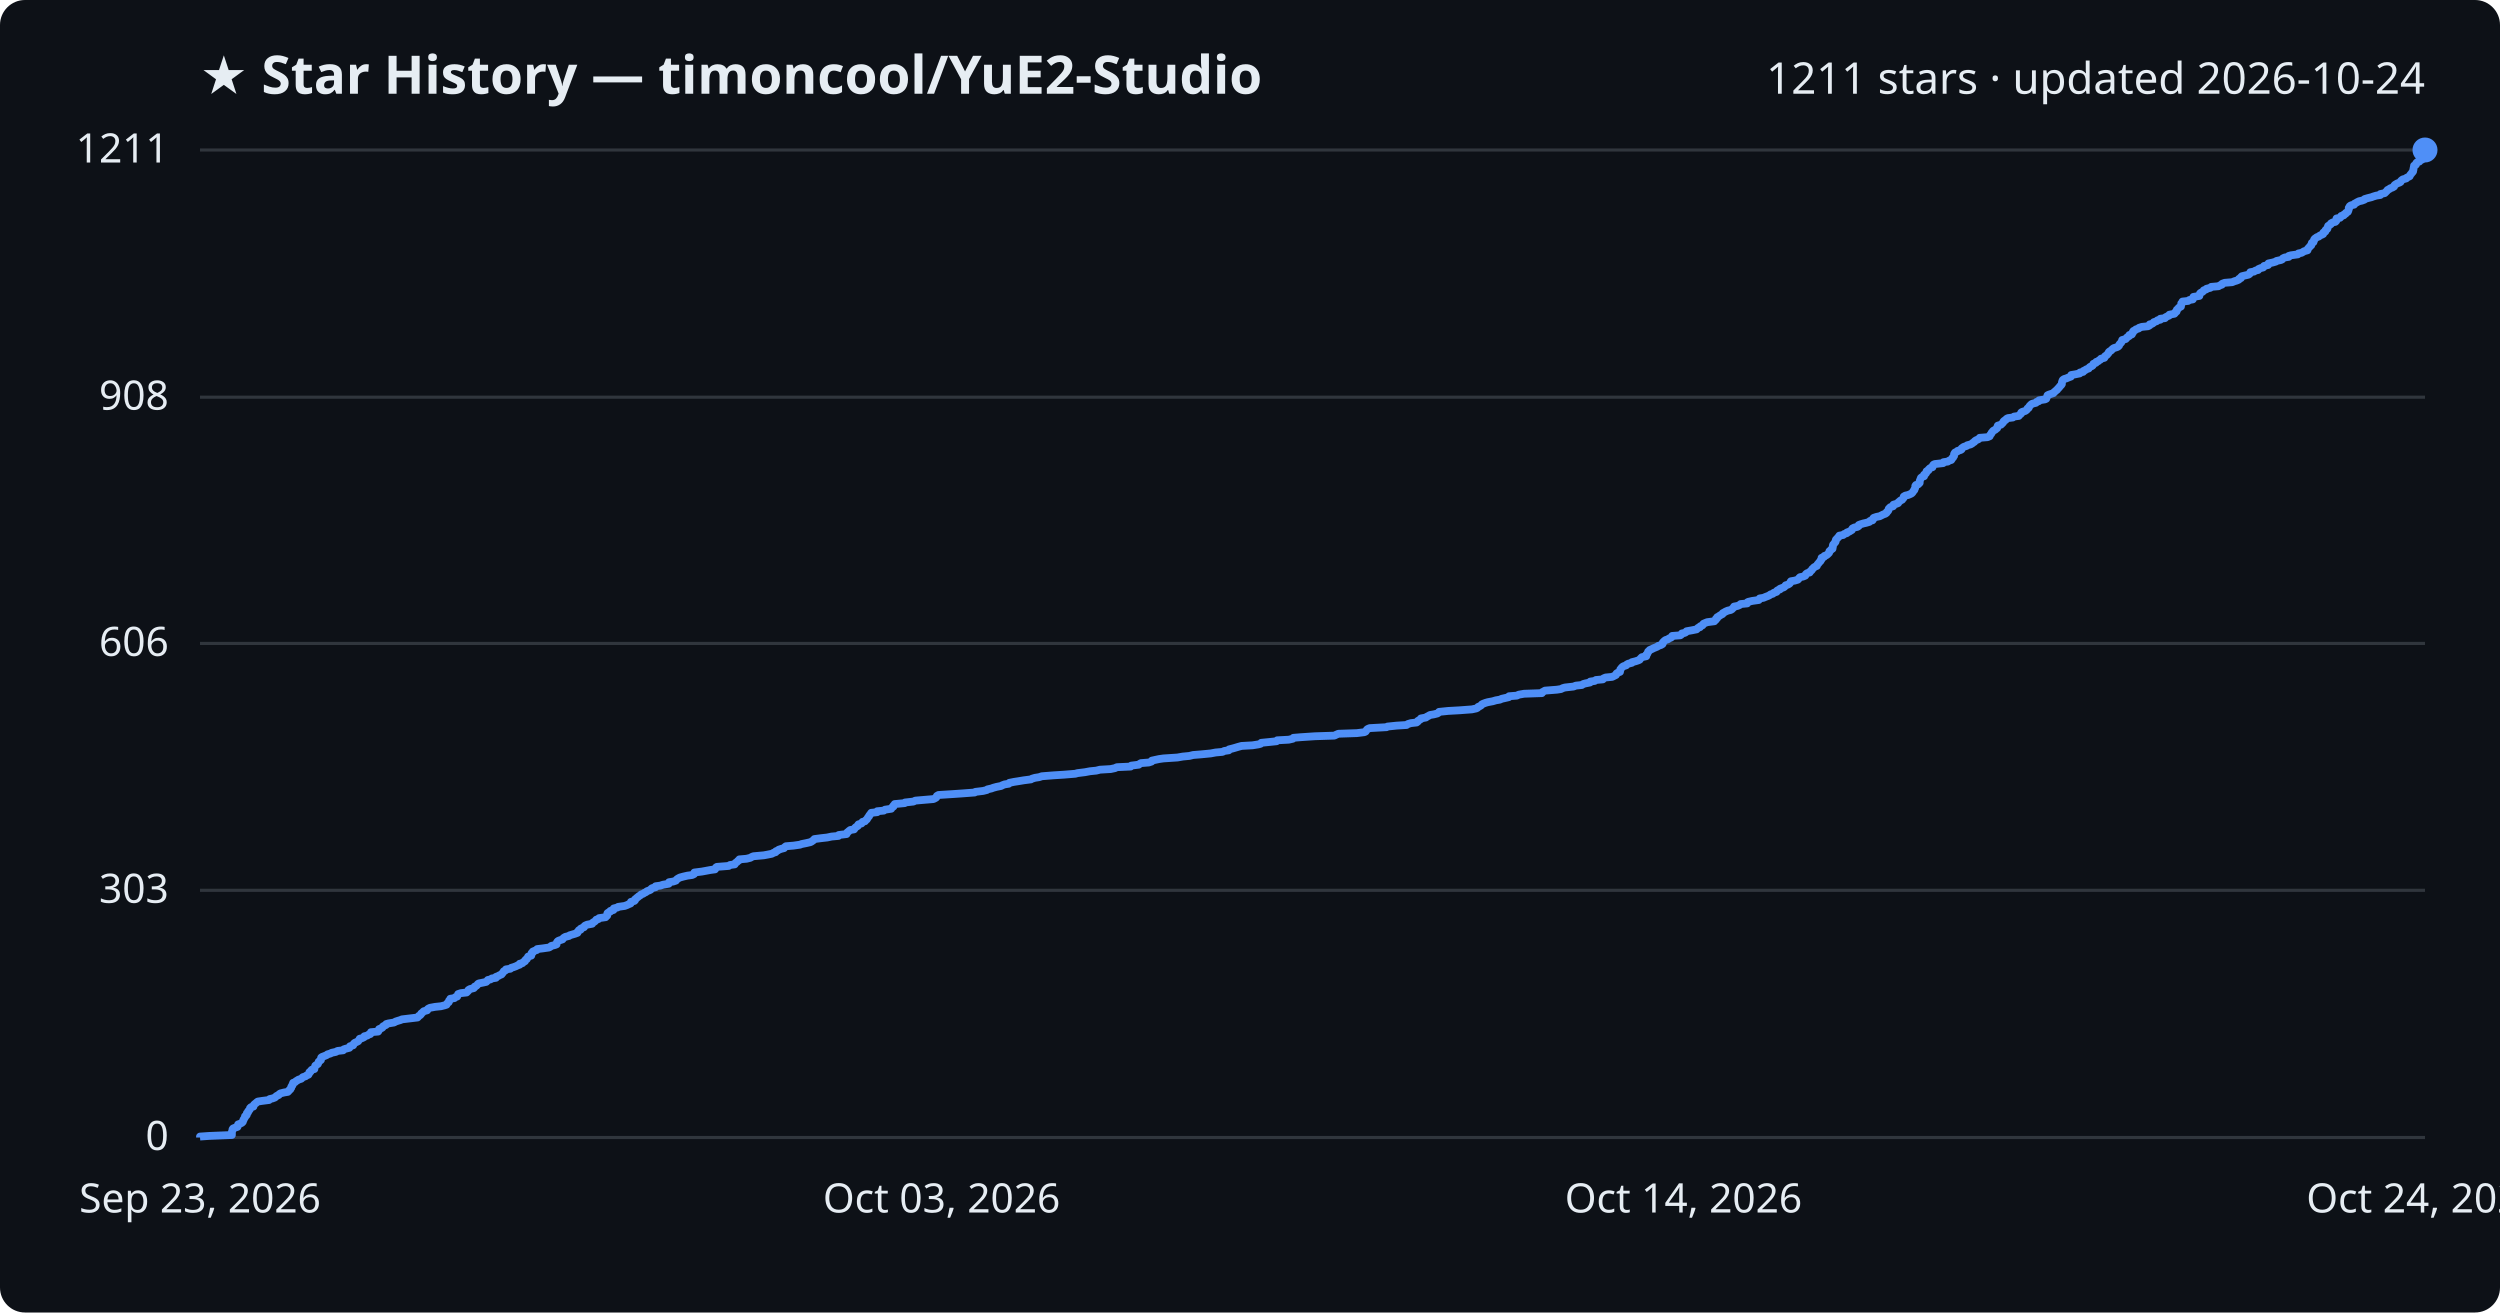
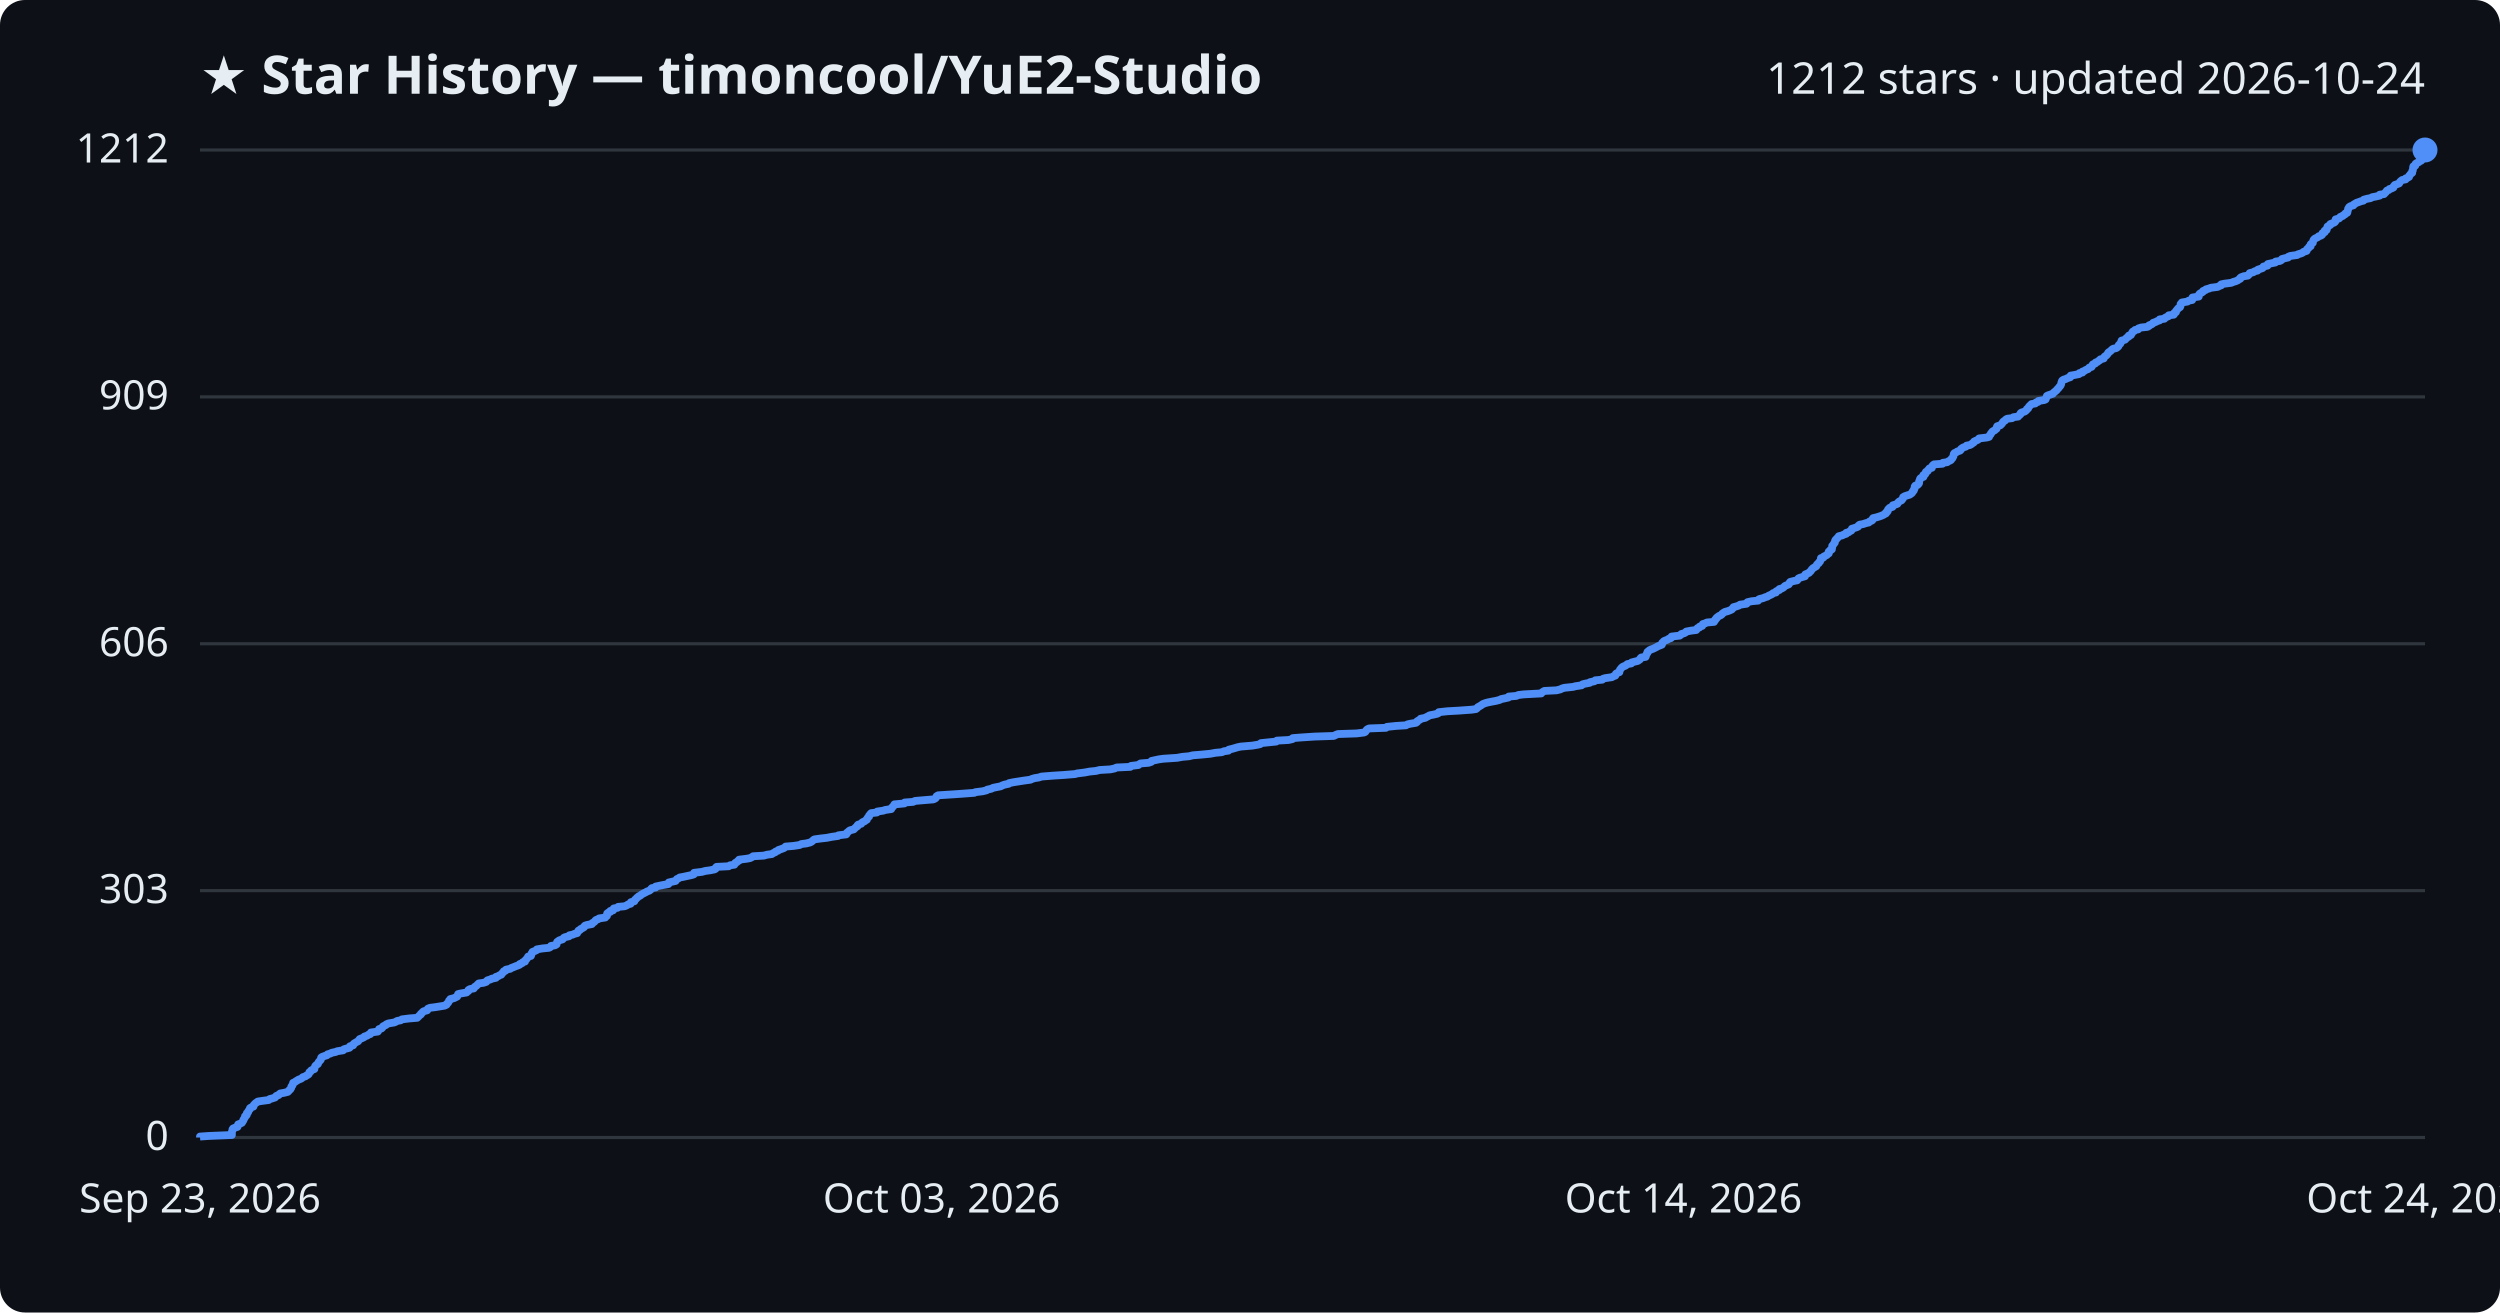
<svg xmlns="http://www.w3.org/2000/svg" viewBox="0 0 800 420" font-family="Segoe UI, sans-serif">
  <rect width="800" height="420" fill="#0d1117" rx="8" />
  <text x="64" y="30" fill="#e6edf3" font-size="17" font-weight="700">★ Star History — timoncool/YuE2-Studio</text>
-   <text x="776" y="30" fill="#e6edf3" font-size="14" text-anchor="end">1211 stars · updated 2026-10-24</text>
+   <text x="776" y="30" fill="#e6edf3" font-size="14" text-anchor="end">1212 stars · updated 2026-10-24</text>
  <line x1="64" y1="364.0" x2="776" y2="364.0" stroke="#30363d" stroke-width="1" />
  <text x="54" y="368.0" fill="#e6edf3" font-size="13" text-anchor="end">0</text>
-   <line x1="64" y1="284.9" x2="776" y2="284.9" stroke="#30363d" stroke-width="1" />
-   <text x="54" y="288.9" fill="#e6edf3" font-size="13" text-anchor="end">303</text>
-   <line x1="64" y1="205.9" x2="776" y2="205.9" stroke="#30363d" stroke-width="1" />
-   <text x="54" y="209.9" fill="#e6edf3" font-size="13" text-anchor="end">606</text>
-   <line x1="64" y1="127.1" x2="776" y2="127.1" stroke="#30363d" stroke-width="1" />
-   <text x="54" y="131.1" fill="#e6edf3" font-size="13" text-anchor="end">908</text>
+   <line x1="64" y1="285.0" x2="776" y2="285.0" stroke="#30363d" stroke-width="1" />
+   <text x="54" y="289.0" fill="#e6edf3" font-size="13" text-anchor="end">303</text>
+   <line x1="64" y1="206.0" x2="776" y2="206.0" stroke="#30363d" stroke-width="1" />
+   <text x="54" y="210.0" fill="#e6edf3" font-size="13" text-anchor="end">606</text>
+   <line x1="64" y1="127.0" x2="776" y2="127.0" stroke="#30363d" stroke-width="1" />
+   <text x="54" y="131.0" fill="#e6edf3" font-size="13" text-anchor="end">909</text>
  <line x1="64" y1="48.0" x2="776" y2="48.0" stroke="#30363d" stroke-width="1" />
-   <text x="54" y="52.0" fill="#e6edf3" font-size="13" text-anchor="end">1211</text>
-   <path d="M64.0,364.0 L64.0,363.7 L66.9,363.5 L74.2,363.2 L74.2,363.0 L74.2,362.7 L74.2,362.4 L74.2,362.2 L74.3,361.9 L74.4,361.7 L74.4,361.4 L74.6,361.1 L75.1,360.9 L76.0,360.6 L76.1,360.3 L76.1,360.1 L76.2,359.8 L76.8,359.6 L77.4,359.3 L77.7,359.0 L77.7,358.8 L77.9,358.5 L77.9,358.3 L78.1,358.0 L78.3,357.7 L78.4,357.5 L78.4,357.2 L78.8,357.0 L79.0,356.7 L79.0,356.4 L79.0,356.2 L79.4,355.9 L79.4,355.6 L79.6,355.4 L79.9,355.1 L80.0,354.9 L80.0,354.6 L80.3,354.3 L81.1,354.1 L81.1,353.8 L81.2,353.6 L81.5,353.3 L81.9,353.0 L82.1,352.8 L82.5,352.5 L83.8,352.3 L86.1,352.0 L86.3,351.7 L87.2,351.5 L88.0,351.2 L88.2,351.0 L88.5,350.7 L89.2,350.4 L89.3,350.2 L89.7,349.9 L90.9,349.6 L92.1,349.4 L92.4,349.1 L92.5,348.9 L92.9,348.6 L93.0,348.3 L93.2,348.1 L93.2,347.8 L93.3,347.6 L93.6,347.3 L93.6,347.0 L93.8,346.8 L93.8,346.5 L94.4,346.3 L94.7,346.0 L95.2,345.7 L95.5,345.5 L96.4,345.2 L96.6,345.0 L96.9,344.7 L97.8,344.4 L98.0,344.2 L98.7,343.9 L98.8,343.6 L99.0,343.4 L99.0,343.1 L99.4,342.9 L99.5,342.6 L99.8,342.3 L100.6,342.1 L100.6,341.8 L100.7,341.6 L100.8,341.3 L100.9,341.0 L101.2,340.8 L101.7,340.5 L101.8,340.3 L101.9,340.0 L102.0,339.7 L102.3,339.5 L102.7,339.2 L102.7,338.9 L102.7,338.7 L102.8,338.4 L103.1,338.2 L103.9,337.9 L104.6,337.6 L104.8,337.4 L105.8,337.1 L106.1,336.9 L107.5,336.6 L108.0,336.3 L109.8,336.1 L110.0,335.8 L110.6,335.6 L111.8,335.3 L112.0,335.0 L112.0,334.8 L113.0,334.5 L113.1,334.3 L113.2,334.0 L113.5,333.7 L114.0,333.5 L114.6,333.2 L114.8,332.9 L115.0,332.7 L115.1,332.4 L115.9,332.2 L116.5,331.9 L116.6,331.6 L117.5,331.4 L117.9,331.1 L118.5,330.9 L118.7,330.6 L118.7,330.3 L121.0,330.1 L121.2,329.8 L121.2,329.6 L121.3,329.3 L122.1,329.0 L122.4,328.8 L122.5,328.5 L122.8,328.3 L123.5,328.0 L123.6,327.7 L124.3,327.5 L126.1,327.2 L126.6,326.9 L127.2,326.7 L128.2,326.4 L128.6,326.2 L131.1,325.9 L133.6,325.6 L133.8,325.4 L134.0,325.1 L134.4,324.9 L134.7,324.6 L134.8,324.3 L135.1,324.1 L135.4,323.8 L135.6,323.6 L136.7,323.3 L136.8,323.0 L137.0,322.8 L137.6,322.5 L139.2,322.2 L141.1,322.0 L142.3,321.7 L142.9,321.5 L143.0,321.2 L143.3,320.9 L143.6,320.7 L143.7,320.4 L143.7,320.2 L144.1,319.9 L144.1,319.6 L145.4,319.4 L145.7,319.1 L146.3,318.9 L146.4,318.6 L146.6,318.3 L146.6,318.1 L147.5,317.8 L149.3,317.6 L149.6,317.3 L149.9,317.0 L149.9,316.8 L150.4,316.5 L151.6,316.2 L151.8,316.0 L151.9,315.7 L152.4,315.5 L152.7,315.2 L152.9,314.9 L153.2,314.7 L154.7,314.4 L155.6,314.2 L155.9,313.9 L156.1,313.6 L157.0,313.4 L157.4,313.1 L158.7,312.9 L158.7,312.6 L159.5,312.3 L159.8,312.1 L160.5,311.8 L160.6,311.6 L160.9,311.3 L161.1,311.0 L161.2,310.8 L161.8,310.5 L161.9,310.2 L163.3,310.0 L163.6,309.7 L164.3,309.5 L165.1,309.2 L165.7,308.9 L166.3,308.7 L166.3,308.4 L167.2,308.2 L167.4,307.9 L168.0,307.6 L168.0,307.4 L168.2,307.1 L168.6,306.9 L168.7,306.6 L169.0,306.3 L169.0,306.1 L170.0,305.8 L170.0,305.5 L170.1,305.3 L170.1,305.0 L170.5,304.8 L170.5,304.5 L171.2,304.2 L171.8,304.0 L171.9,303.7 L173.6,303.5 L175.7,303.2 L176.2,302.9 L176.4,302.7 L177.6,302.4 L178.1,302.2 L178.1,301.9 L178.2,301.6 L178.3,301.4 L178.6,301.1 L179.1,300.9 L180.0,300.6 L180.2,300.3 L180.4,300.1 L180.9,299.8 L182.1,299.5 L182.3,299.3 L183.3,299.0 L184.0,298.8 L184.8,298.5 L184.8,298.2 L185.1,298.0 L185.2,297.7 L185.8,297.5 L185.8,297.2 L186.4,296.9 L186.9,296.7 L187.0,296.4 L187.2,296.2 L187.9,295.9 L189.5,295.6 L189.5,295.4 L189.9,295.1 L190.3,294.9 L190.6,294.6 L190.8,294.3 L191.5,294.1 L191.7,293.8 L193.8,293.5 L193.9,293.3 L194.3,293.0 L194.3,292.8 L194.3,292.5 L194.4,292.2 L194.7,292.0 L195.3,291.7 L195.3,291.5 L196.3,291.2 L196.3,290.9 L196.4,290.7 L197.6,290.4 L197.8,290.2 L199.9,289.9 L200.7,289.6 L201.1,289.4 L201.8,289.1 L201.9,288.8 L201.9,288.6 L203.0,288.3 L203.2,288.1 L203.2,287.8 L203.6,287.5 L203.8,287.3 L204.2,287.0 L204.4,286.8 L204.9,286.5 L205.2,286.2 L205.8,286.0 L206.2,285.7 L206.7,285.5 L207.0,285.2 L207.8,284.9 L208.2,284.7 L208.4,284.4 L208.7,284.2 L209.8,283.9 L209.8,283.6 L211.3,283.4 L212.2,283.1 L214.0,282.8 L214.0,282.6 L214.1,282.3 L215.4,282.1 L216.3,281.8 L216.5,281.5 L216.7,281.3 L217.2,281.0 L217.6,280.8 L218.7,280.5 L220.0,280.2 L221.5,280.0 L222.1,279.7 L222.1,279.5 L222.2,279.2 L224.6,278.9 L225.7,278.7 L227.3,278.4 L228.8,278.2 L229.0,277.9 L229.1,277.6 L229.4,277.4 L233.2,277.1 L233.6,276.8 L235.1,276.6 L235.2,276.3 L235.4,276.1 L235.9,275.8 L236.1,275.5 L236.5,275.3 L236.6,275.0 L238.9,274.8 L240.1,274.5 L240.6,274.2 L241.1,274.0 L244.4,273.7 L245.5,273.5 L247.0,273.2 L247.5,272.9 L248.2,272.7 L248.3,272.4 L249.0,272.1 L249.2,271.9 L250.1,271.6 L250.9,271.4 L251.1,271.1 L251.5,270.8 L253.9,270.6 L256.0,270.3 L256.5,270.1 L258.0,269.8 L259.3,269.5 L259.7,269.3 L260.1,269.0 L260.4,268.8 L260.6,268.5 L262.9,268.2 L264.7,268.0 L266.1,267.7 L268.3,267.5 L268.4,267.2 L270.9,266.9 L271.0,266.7 L271.1,266.4 L271.5,266.1 L271.7,265.9 L272.1,265.6 L273.3,265.4 L273.5,265.1 L273.7,264.8 L274.0,264.6 L274.5,264.3 L274.5,264.1 L274.7,263.8 L275.7,263.5 L275.8,263.3 L276.0,263.0 L276.8,262.8 L277.0,262.5 L277.4,262.2 L277.5,262.0 L277.7,261.7 L277.8,261.5 L278.1,261.2 L278.2,260.9 L278.4,260.7 L278.6,260.4 L278.8,260.1 L280.7,259.9 L280.7,259.6 L282.8,259.4 L283.2,259.1 L285.2,258.8 L285.3,258.6 L285.5,258.3 L285.9,258.1 L285.9,257.8 L286.2,257.5 L286.3,257.3 L289.5,257.0 L289.6,256.8 L292.3,256.5 L292.9,256.2 L295.2,256.0 L298.7,255.7 L299.3,255.4 L299.6,255.2 L299.7,254.9 L299.8,254.7 L300.3,254.4 L305.0,254.1 L307.9,253.9 L311.9,253.6 L312.1,253.4 L314.6,253.1 L315.8,252.8 L316.0,252.6 L317.3,252.3 L317.8,252.1 L318.9,251.8 L320.4,251.5 L320.7,251.3 L321.5,251.0 L322.8,250.8 L323.0,250.5 L324.5,250.2 L325.8,250.0 L327.6,249.7 L329.9,249.4 L330.2,249.2 L331.2,248.9 L332.5,248.7 L333.4,248.4 L337.2,248.1 L340.4,247.9 L344.1,247.6 L344.8,247.4 L347.2,247.1 L348.8,246.8 L350.8,246.6 L352.0,246.3 L355.4,246.1 L356.8,245.8 L357.4,245.5 L361.8,245.3 L362.0,245.0 L364.4,244.7 L364.6,244.5 L365.1,244.2 L367.6,244.0 L368.5,243.7 L368.6,243.4 L369.5,243.2 L370.9,242.9 L372.3,242.7 L376.8,242.4 L378.5,242.1 L380.6,241.9 L381.8,241.6 L384.3,241.4 L387.4,241.1 L389.0,240.8 L391.2,240.6 L391.8,240.3 L393.2,240.1 L393.3,239.8 L394.5,239.5 L395.2,239.3 L396.2,239.0 L397.3,238.7 L400.8,238.5 L402.7,238.2 L403.4,238.0 L403.6,237.7 L406.6,237.4 L408.5,237.2 L408.7,236.9 L412.4,236.7 L413.7,236.4 L413.9,236.1 L416.3,235.9 L420.8,235.6 L427.0,235.4 L427.6,235.1 L428.3,234.8 L434.2,234.6 L436.6,234.3 L437.0,234.1 L437.2,233.8 L437.4,233.5 L437.6,233.3 L438.3,233.0 L443.7,232.7 L444.0,232.5 L446.9,232.2 L450.1,232.0 L450.5,231.7 L451.5,231.4 L453.3,231.2 L453.7,230.9 L453.7,230.7 L454.2,230.4 L454.7,230.1 L454.7,229.9 L456.3,229.6 L456.5,229.4 L457.1,229.1 L457.6,228.8 L458.8,228.6 L460.0,228.3 L460.4,228.0 L460.5,227.8 L463.4,227.5 L467.0,227.3 L471.0,227.0 L472.4,226.7 L472.8,226.5 L473.0,226.2 L473.5,226.0 L474.0,225.7 L474.2,225.4 L474.6,225.2 L475.4,224.9 L476.1,224.7 L477.7,224.4 L478.7,224.1 L479.9,223.9 L480.6,223.6 L481.5,223.4 L482.8,223.1 L482.9,222.8 L485.4,222.6 L486.0,222.3 L487.7,222.0 L493.4,221.8 L493.5,221.5 L493.9,221.3 L494.4,221.0 L498.2,220.7 L499.5,220.5 L500.1,220.2 L500.8,220.0 L503.5,219.7 L504.3,219.4 L506.2,219.2 L506.6,218.9 L507.3,218.7 L508.8,218.4 L508.9,218.1 L510.3,217.9 L510.7,217.6 L512.9,217.4 L513.1,217.1 L513.8,216.8 L515.9,216.6 L516.5,216.3 L517.1,216.0 L517.2,215.8 L517.3,215.5 L517.6,215.3 L518.4,215.0 L518.4,214.7 L518.5,214.5 L518.5,214.2 L518.7,214.0 L518.9,213.7 L519.2,213.4 L519.5,213.2 L520.4,212.9 L520.5,212.7 L521.0,212.4 L522.2,212.1 L522.2,211.9 L523.4,211.6 L524.3,211.3 L524.7,211.1 L524.9,210.8 L525.1,210.6 L525.4,210.3 L526.8,210.0 L526.8,209.8 L526.8,209.5 L527.1,209.3 L527.2,209.0 L527.4,208.7 L527.4,208.5 L527.8,208.2 L527.9,208.0 L528.6,207.7 L529.2,207.4 L529.7,207.2 L530.4,206.9 L530.6,206.7 L531.5,206.4 L532.0,206.1 L532.1,205.9 L532.1,205.6 L532.4,205.3 L532.6,205.1 L533.0,204.8 L533.7,204.6 L534.1,204.3 L534.8,204.0 L535.0,203.8 L535.1,203.5 L537.7,203.3 L538.1,203.0 L538.2,202.7 L539.2,202.5 L539.6,202.2 L539.7,202.0 L541.4,201.7 L542.9,201.4 L543.1,201.2 L543.4,200.9 L544.0,200.7 L544.1,200.4 L544.8,200.1 L544.9,199.9 L545.1,199.6 L545.8,199.3 L546.3,199.1 L548.6,198.8 L548.7,198.6 L549.1,198.3 L549.1,198.0 L549.5,197.8 L549.5,197.5 L549.9,197.3 L550.3,197.0 L550.8,196.7 L551.2,196.5 L551.3,196.2 L551.7,196.0 L552.2,195.7 L552.9,195.4 L553.8,195.2 L554.3,194.9 L554.5,194.6 L554.8,194.4 L554.9,194.1 L556.0,193.9 L556.7,193.6 L557.0,193.3 L559.1,193.1 L559.1,192.8 L559.4,192.6 L560.7,192.3 L562.8,192.0 L562.9,191.8 L563.1,191.5 L564.3,191.3 L565.0,191.0 L565.8,190.7 L566.2,190.5 L566.6,190.2 L567.3,190.0 L567.6,189.7 L568.5,189.4 L568.5,189.2 L568.8,188.9 L569.6,188.6 L569.6,188.4 L570.4,188.1 L570.9,187.9 L571.2,187.6 L571.4,187.3 L572.1,187.1 L572.6,186.8 L572.8,186.6 L572.9,186.3 L573.1,186.0 L574.3,185.8 L575.3,185.5 L575.5,185.3 L575.7,185.0 L576.0,184.7 L577.0,184.5 L577.7,184.2 L577.7,184.0 L577.9,183.7 L578.3,183.4 L579.1,183.2 L579.2,182.9 L579.6,182.6 L579.8,182.4 L579.9,182.1 L580.2,181.9 L580.4,181.6 L580.9,181.3 L581.4,181.1 L581.5,180.8 L581.6,180.6 L581.9,180.3 L582.1,180.0 L582.3,179.8 L582.6,179.5 L582.6,179.3 L582.9,179.0 L582.9,178.7 L582.9,178.5 L583.7,178.2 L583.8,177.9 L584.4,177.7 L584.8,177.4 L585.0,177.2 L585.3,176.9 L585.4,176.6 L585.4,176.4 L585.8,176.1 L585.9,175.9 L586.4,175.6 L586.4,175.3 L586.5,175.1 L586.5,174.8 L586.5,174.6 L586.6,174.3 L586.9,174.0 L587.0,173.8 L587.3,173.5 L587.4,173.3 L587.4,173.0 L587.5,172.7 L587.7,172.5 L588.0,172.2 L588.2,171.9 L588.5,171.7 L588.6,171.4 L589.8,171.2 L590.1,170.9 L591.0,170.6 L591.0,170.4 L591.8,170.1 L592.1,169.9 L592.6,169.6 L592.7,169.3 L592.8,169.1 L593.4,168.8 L594.4,168.6 L594.8,168.3 L594.8,168.0 L595.3,167.8 L596.3,167.5 L597.2,167.3 L598.2,167.0 L598.4,166.7 L599.2,166.5 L599.4,166.2 L599.4,165.9 L599.6,165.7 L600.5,165.4 L601.5,165.2 L602.1,164.9 L602.7,164.6 L603.3,164.4 L603.7,164.1 L603.7,163.9 L604.1,163.6 L604.3,163.3 L604.3,163.1 L604.4,162.8 L604.6,162.6 L604.9,162.3 L605.8,162.0 L605.8,161.8 L605.9,161.5 L606.9,161.2 L607.4,161.0 L607.5,160.7 L607.8,160.5 L608.1,160.2 L608.7,159.9 L608.8,159.7 L609.1,159.4 L609.2,159.2 L609.2,158.9 L609.7,158.6 L610.6,158.4 L611.3,158.1 L611.7,157.9 L612.0,157.6 L612.2,157.3 L612.3,157.1 L612.6,156.8 L612.6,156.6 L612.8,156.3 L612.9,156.0 L612.9,155.8 L612.9,155.5 L613.1,155.2 L613.8,155.0 L614.1,154.7 L614.3,154.5 L614.3,154.2 L614.3,153.9 L614.4,153.7 L614.5,153.4 L614.6,153.2 L614.7,152.9 L615.1,152.6 L615.7,152.4 L615.7,152.1 L615.7,151.9 L616.2,151.6 L616.4,151.3 L616.4,151.1 L616.5,150.8 L617.1,150.5 L617.1,150.3 L617.4,150.0 L617.6,149.8 L618.4,149.5 L618.5,149.2 L618.5,149.0 L618.7,148.7 L619.1,148.5 L621.8,148.2 L621.9,147.9 L623.3,147.7 L623.7,147.4 L624.4,147.2 L624.6,146.9 L624.7,146.6 L625.0,146.4 L625.1,146.1 L625.3,145.9 L625.3,145.6 L625.3,145.3 L625.4,145.1 L625.6,144.8 L626.3,144.5 L626.4,144.3 L627.4,144.0 L627.7,143.8 L627.7,143.5 L628.1,143.2 L628.4,143.0 L629.3,142.7 L629.5,142.5 L630.6,142.2 L631.1,141.9 L631.3,141.7 L631.8,141.4 L631.9,141.2 L632.3,140.9 L633.0,140.6 L633.3,140.4 L633.5,140.1 L636.0,139.9 L636.7,139.6 L636.8,139.3 L636.9,139.1 L637.2,138.8 L637.3,138.5 L637.5,138.3 L637.7,138.0 L637.9,137.8 L638.5,137.5 L638.8,137.2 L639.1,137.0 L639.1,136.7 L639.2,136.5 L639.3,136.2 L640.3,135.9 L640.5,135.7 L640.8,135.4 L641.0,135.2 L641.1,134.9 L641.4,134.6 L641.8,134.4 L642.0,134.1 L642.5,133.8 L644.1,133.6 L644.5,133.3 L646.0,133.1 L646.2,132.8 L646.6,132.5 L646.8,132.3 L646.8,132.0 L647.1,131.8 L648.1,131.5 L648.5,131.2 L648.7,131.0 L648.8,130.7 L649.2,130.5 L649.3,130.2 L649.5,129.9 L649.7,129.7 L650.0,129.4 L650.3,129.2 L651.5,128.9 L651.7,128.6 L652.4,128.4 L652.5,128.1 L654.4,127.8 L654.8,127.6 L654.9,127.3 L655.0,127.1 L655.1,126.8 L655.2,126.5 L655.6,126.3 L656.5,126.0 L657.1,125.8 L657.3,125.5 L657.7,125.2 L657.9,125.0 L658.3,124.7 L658.4,124.5 L658.7,124.2 L659.0,123.9 L659.1,123.7 L659.4,123.4 L659.6,123.2 L659.8,122.9 L659.8,122.6 L659.8,122.4 L659.9,122.1 L660.0,121.8 L660.1,121.6 L660.5,121.3 L661.2,121.1 L661.9,120.8 L662.7,120.5 L662.8,120.3 L662.8,120.0 L664.0,119.8 L665.5,119.5 L665.6,119.2 L666.6,119.0 L666.7,118.7 L667.2,118.5 L667.6,118.2 L668.4,117.9 L668.5,117.7 L668.8,117.4 L669.5,117.1 L669.7,116.9 L669.8,116.6 L669.9,116.4 L670.7,116.1 L670.8,115.8 L671.4,115.6 L671.7,115.3 L672.1,115.1 L672.3,114.8 L673.4,114.5 L673.5,114.3 L673.6,114.0 L673.9,113.8 L674.3,113.5 L674.5,113.2 L674.7,113.0 L674.8,112.7 L675.0,112.5 L675.5,112.2 L675.8,111.9 L676.0,111.7 L676.4,111.4 L677.4,111.1 L677.8,110.9 L678.1,110.6 L678.1,110.4 L678.3,110.1 L678.6,109.8 L678.8,109.6 L678.9,109.3 L679.1,109.1 L679.1,108.8 L680.2,108.5 L680.4,108.3 L680.6,108.0 L680.9,107.8 L681.4,107.5 L681.4,107.2 L682.2,107.0 L682.2,106.7 L682.5,106.5 L682.5,106.2 L682.7,105.9 L683.2,105.7 L683.5,105.4 L684.4,105.1 L684.5,104.9 L685.4,104.6 L687.4,104.4 L687.9,104.1 L687.9,103.8 L688.7,103.6 L689.1,103.3 L689.2,103.1 L690.1,102.8 L690.4,102.5 L691.3,102.3 L691.3,102.0 L692.8,101.8 L693.0,101.5 L693.6,101.2 L694.1,101.0 L694.2,100.7 L695.8,100.4 L696.0,100.2 L696.1,99.9 L696.5,99.7 L696.5,99.4 L696.6,99.1 L696.9,98.9 L697.1,98.6 L697.3,98.4 L697.9,98.1 L697.9,97.8 L698.0,97.6 L698.0,97.3 L698.0,97.1 L698.4,96.8 L698.4,96.5 L700.2,96.3 L700.6,96.0 L701.7,95.8 L701.8,95.5 L701.8,95.2 L701.9,95.0 L703.8,94.7 L703.8,94.4 L703.9,94.2 L704.0,93.9 L704.2,93.7 L704.8,93.4 L705.1,93.1 L705.2,92.9 L706.0,92.6 L706.1,92.4 L707.3,92.1 L707.6,91.8 L709.9,91.6 L710.4,91.3 L711.0,91.1 L711.1,90.8 L711.9,90.5 L714.3,90.3 L715.0,90.0 L715.7,89.8 L716.4,89.5 L716.5,89.2 L717.1,89.0 L717.1,88.7 L717.4,88.4 L718.2,88.2 L719.5,87.9 L719.8,87.7 L720.1,87.4 L720.1,87.1 L721.3,86.9 L721.7,86.6 L722.6,86.4 L722.7,86.1 L723.4,85.8 L724.2,85.6 L724.5,85.3 L724.5,85.1 L725.8,84.8 L725.8,84.5 L725.9,84.3 L727.3,84.0 L728.3,83.7 L728.5,83.5 L729.9,83.2 L730.3,83.0 L730.5,82.7 L731.1,82.4 L732.4,82.2 L732.4,81.9 L733.1,81.7 L735.3,81.4 L735.5,81.1 L736.5,80.9 L737.0,80.6 L737.3,80.4 L738.4,80.1 L738.4,79.8 L738.5,79.6 L738.8,79.3 L739.0,79.1 L739.2,78.8 L739.6,78.5 L739.6,78.3 L739.7,78.0 L739.8,77.7 L740.3,77.5 L740.3,77.2 L740.5,77.0 L740.5,76.7 L740.7,76.4 L741.0,76.2 L741.4,75.9 L742.0,75.7 L742.3,75.4 L743.0,75.1 L743.4,74.9 L743.4,74.6 L743.5,74.4 L744.1,74.1 L744.1,73.8 L744.2,73.6 L744.7,73.3 L744.8,73.1 L744.8,72.8 L745.0,72.5 L745.0,72.3 L745.5,72.0 L745.9,71.7 L745.9,71.5 L746.4,71.2 L747.3,71.0 L747.6,70.7 L747.6,70.4 L747.6,70.2 L747.7,69.9 L748.8,69.7 L749.1,69.4 L749.2,69.1 L750.0,68.9 L750.1,68.6 L750.6,68.4 L750.7,68.1 L751.3,67.8 L751.4,67.6 L751.5,67.3 L751.6,67.0 L751.6,66.8 L751.6,66.5 L751.9,66.3 L751.9,66.0 L752.3,65.7 L753.3,65.5 L753.4,65.2 L753.8,65.0 L754.3,64.7 L754.9,64.4 L755.8,64.2 L756.6,63.9 L756.7,63.7 L757.7,63.4 L758.9,63.1 L759.4,62.9 L760.4,62.6 L761.7,62.4 L761.7,62.1 L763.1,61.8 L763.3,61.6 L763.6,61.3 L763.9,61.0 L764.0,60.8 L764.6,60.5 L764.8,60.3 L765.6,60.0 L766.1,59.7 L766.1,59.5 L766.3,59.2 L766.6,59.0 L767.1,58.7 L767.9,58.4 L768.2,58.2 L768.3,57.9 L768.5,57.7 L768.9,57.4 L770.0,57.1 L770.1,56.9 L770.7,56.6 L771.1,56.4 L771.2,56.1 L771.4,55.8 L771.6,55.6 L771.8,55.3 L772.1,55.0 L772.2,54.8 L772.2,54.5 L772.3,54.3 L772.3,54.0 L772.4,53.7 L772.4,53.5 L772.5,53.2 L772.5,53.0 L773.1,52.7 L773.2,52.4 L773.2,52.2 L773.5,51.9 L774.2,51.7 L774.3,51.4 L775.0,51.1 L775.1,50.9 L775.1,50.6 L775.1,50.3 L775.3,50.1 L775.3,49.8 L775.3,49.6 L775.4,49.3 L775.8,49.0 L775.8,48.8 L775.9,48.5 L776.0,48.3 L776.0,48.0 L776.0,48.0" fill="none" stroke="#4f8ff7" stroke-width="2.5" stroke-linejoin="round" />
+   <text x="54" y="52.0" fill="#e6edf3" font-size="13" text-anchor="end">1212</text>
+   <path d="M64.0,364.0 L64.0,363.7 L66.9,363.5 L74.2,363.2 L74.2,363.0 L74.2,362.7 L74.2,362.4 L74.2,362.2 L74.3,361.9 L74.4,361.7 L74.4,361.4 L74.6,361.1 L75.1,360.9 L76.0,360.6 L76.1,360.3 L76.1,360.1 L76.2,359.8 L76.8,359.6 L77.4,359.3 L77.6,359.0 L77.7,358.8 L77.9,358.5 L77.9,358.3 L78.1,358.0 L78.3,357.7 L78.4,357.5 L78.4,357.2 L78.8,357.0 L79.0,356.7 L79.0,356.4 L79.0,356.2 L79.4,355.9 L79.4,355.7 L79.6,355.4 L79.8,355.1 L80.0,354.9 L80.0,354.6 L80.3,354.4 L81.1,354.1 L81.1,353.8 L81.2,353.6 L81.5,353.3 L81.8,353.0 L82.1,352.8 L82.5,352.5 L83.8,352.3 L86.0,352.0 L86.3,351.7 L87.1,351.5 L88.0,351.2 L88.2,351.0 L88.4,350.7 L89.2,350.4 L89.3,350.2 L89.7,349.9 L90.9,349.7 L92.1,349.4 L92.4,349.1 L92.5,348.9 L92.9,348.6 L93.0,348.4 L93.2,348.1 L93.2,347.8 L93.3,347.6 L93.6,347.3 L93.6,347.1 L93.8,346.8 L93.8,346.5 L94.3,346.3 L94.7,346.0 L95.2,345.7 L95.5,345.5 L96.3,345.2 L96.6,345.0 L96.9,344.7 L97.8,344.4 L98.0,344.2 L98.6,343.9 L98.8,343.7 L98.9,343.4 L99.0,343.1 L99.4,342.9 L99.5,342.6 L99.8,342.4 L100.6,342.1 L100.6,341.8 L100.7,341.6 L100.8,341.3 L100.9,341.1 L101.2,340.8 L101.7,340.5 L101.8,340.3 L101.9,340.0 L102.0,339.8 L102.3,339.5 L102.6,339.2 L102.7,339.0 L102.7,338.7 L102.8,338.4 L103.1,338.2 L103.9,337.9 L104.6,337.7 L104.8,337.4 L105.8,337.1 L106.1,336.9 L107.5,336.6 L107.9,336.4 L109.8,336.1 L110.0,335.8 L110.6,335.6 L111.8,335.3 L112.0,335.1 L112.0,334.8 L113.0,334.5 L113.1,334.3 L113.2,334.0 L113.5,333.8 L114.0,333.5 L114.6,333.2 L114.7,333.0 L115.0,332.7 L115.1,332.5 L115.9,332.2 L116.5,331.9 L116.6,331.7 L117.5,331.4 L117.9,331.1 L118.5,330.9 L118.7,330.6 L118.7,330.4 L120.9,330.1 L121.1,329.8 L121.2,329.6 L121.3,329.3 L122.1,329.1 L122.4,328.8 L122.5,328.5 L122.8,328.3 L123.5,328.0 L123.6,327.8 L124.3,327.5 L126.1,327.2 L126.6,327.0 L127.1,326.7 L128.2,326.5 L128.6,326.2 L131.0,325.9 L133.5,325.7 L133.8,325.4 L134.0,325.2 L134.3,324.9 L134.7,324.6 L134.7,324.4 L135.1,324.1 L135.3,323.8 L135.6,323.6 L136.7,323.3 L136.8,323.1 L136.9,322.8 L137.6,322.5 L139.2,322.3 L141.1,322.0 L142.3,321.8 L142.9,321.5 L143.0,321.2 L143.3,321.0 L143.5,320.7 L143.6,320.5 L143.7,320.2 L144.1,319.9 L144.1,319.7 L145.3,319.4 L145.7,319.2 L146.3,318.9 L146.4,318.6 L146.5,318.4 L146.6,318.1 L147.5,317.9 L149.3,317.6 L149.6,317.3 L149.9,317.1 L149.9,316.8 L150.4,316.5 L151.6,316.3 L151.8,316.0 L151.9,315.8 L152.4,315.5 L152.7,315.2 L152.9,315.0 L153.2,314.7 L154.7,314.5 L155.6,314.2 L155.8,313.9 L156.0,313.7 L157.0,313.4 L157.3,313.2 L158.7,312.9 L158.7,312.6 L159.4,312.4 L159.8,312.1 L160.4,311.9 L160.6,311.6 L160.8,311.3 L161.1,311.1 L161.2,310.8 L161.8,310.6 L161.9,310.3 L163.3,310.0 L163.5,309.8 L164.3,309.5 L165.0,309.2 L165.6,309.0 L166.3,308.7 L166.3,308.5 L167.1,308.2 L167.3,307.9 L168.0,307.7 L168.0,307.4 L168.2,307.2 L168.5,306.9 L168.7,306.6 L168.9,306.4 L169.0,306.1 L169.9,305.9 L170.0,305.6 L170.1,305.3 L170.1,305.1 L170.4,304.8 L170.4,304.6 L171.2,304.3 L171.8,304.0 L171.8,303.8 L173.6,303.5 L175.7,303.3 L176.2,303.0 L176.3,302.7 L177.6,302.5 L178.1,302.2 L178.1,301.9 L178.2,301.7 L178.3,301.4 L178.6,301.2 L179.0,300.9 L180.0,300.6 L180.2,300.4 L180.4,300.1 L180.8,299.9 L182.1,299.6 L182.2,299.3 L183.2,299.1 L183.9,298.8 L184.7,298.6 L184.8,298.3 L185.1,298.0 L185.1,297.8 L185.7,297.5 L185.8,297.3 L186.4,297.0 L186.9,296.7 L186.9,296.5 L187.2,296.2 L187.8,296.0 L189.4,295.7 L189.5,295.4 L189.9,295.2 L190.3,294.9 L190.5,294.6 L190.7,294.4 L191.5,294.1 L191.7,293.9 L193.7,293.6 L193.8,293.3 L194.2,293.1 L194.3,292.8 L194.3,292.6 L194.3,292.3 L194.7,292.0 L195.3,291.8 L195.3,291.5 L196.2,291.3 L196.2,291.0 L196.4,290.7 L197.6,290.5 L197.8,290.2 L199.9,290.0 L200.6,289.7 L201.0,289.4 L201.8,289.2 L201.8,288.9 L201.9,288.7 L203.0,288.4 L203.1,288.1 L203.2,287.9 L203.6,287.6 L203.8,287.3 L204.1,287.1 L204.4,286.8 L204.9,286.6 L205.2,286.3 L205.7,286.0 L206.1,285.8 L206.7,285.5 L207.0,285.3 L207.8,285.0 L208.2,284.7 L208.3,284.5 L208.6,284.2 L209.8,284.0 L209.8,283.7 L211.2,283.4 L212.2,283.2 L213.9,282.9 L214.0,282.7 L214.0,282.4 L215.3,282.1 L216.2,281.9 L216.4,281.6 L216.6,281.3 L217.1,281.1 L217.5,280.8 L218.6,280.6 L220.0,280.3 L221.4,280.0 L222.0,279.8 L222.1,279.5 L222.1,279.3 L224.6,279.0 L225.7,278.7 L227.2,278.5 L228.7,278.2 L229.0,278.0 L229.0,277.7 L229.3,277.4 L233.2,277.2 L233.6,276.9 L235.0,276.7 L235.1,276.4 L235.3,276.1 L235.8,275.9 L236.0,275.6 L236.5,275.4 L236.5,275.1 L238.9,274.8 L240.0,274.6 L240.6,274.3 L241.0,274.0 L244.4,273.8 L245.5,273.5 L247.0,273.3 L247.4,273.0 L248.1,272.7 L248.2,272.5 L249.0,272.2 L249.1,272.0 L250.0,271.7 L250.8,271.4 L251.1,271.2 L251.4,270.9 L253.9,270.7 L255.9,270.4 L256.4,270.1 L258.0,269.9 L259.2,269.6 L259.6,269.4 L260.0,269.1 L260.3,268.8 L260.6,268.6 L262.8,268.3 L264.6,268.1 L266.1,267.8 L268.2,267.5 L268.3,267.3 L270.8,267.0 L271.0,266.7 L271.0,266.5 L271.4,266.2 L271.6,266.0 L272.0,265.7 L273.2,265.4 L273.4,265.2 L273.7,264.9 L273.9,264.7 L274.4,264.4 L274.4,264.1 L274.6,263.9 L275.6,263.6 L275.7,263.4 L276.0,263.1 L276.7,262.8 L276.9,262.6 L277.4,262.3 L277.4,262.1 L277.6,261.8 L277.8,261.5 L278.1,261.3 L278.1,261.0 L278.3,260.8 L278.5,260.5 L278.8,260.2 L280.6,260.0 L280.7,259.7 L282.7,259.4 L283.2,259.2 L285.2,258.9 L285.2,258.7 L285.4,258.4 L285.8,258.1 L285.9,257.9 L286.1,257.6 L286.2,257.4 L289.4,257.1 L289.5,256.8 L292.2,256.6 L292.8,256.3 L295.1,256.1 L298.7,255.8 L299.3,255.5 L299.5,255.3 L299.6,255.0 L299.7,254.8 L300.2,254.5 L304.9,254.2 L307.8,254.0 L311.8,253.7 L312.1,253.5 L314.5,253.2 L315.7,252.9 L315.9,252.7 L317.2,252.4 L317.8,252.1 L318.8,251.9 L320.3,251.6 L320.6,251.4 L321.4,251.1 L322.8,250.8 L322.9,250.6 L324.4,250.3 L325.7,250.1 L327.6,249.8 L329.8,249.5 L330.1,249.3 L331.1,249.0 L332.4,248.8 L333.3,248.5 L337.1,248.2 L340.3,248.0 L344.0,247.7 L344.7,247.5 L347.1,247.2 L348.7,246.9 L350.7,246.7 L351.9,246.4 L355.3,246.2 L356.7,245.9 L357.3,245.6 L361.7,245.4 L361.9,245.1 L364.3,244.8 L364.5,244.6 L365.0,244.3 L367.5,244.1 L368.4,243.8 L368.5,243.5 L369.4,243.3 L370.8,243.0 L372.2,242.8 L376.7,242.5 L378.3,242.2 L380.5,242.0 L381.7,241.7 L384.2,241.5 L387.3,241.2 L388.9,240.9 L391.0,240.7 L391.7,240.4 L393.1,240.2 L393.2,239.9 L394.4,239.6 L395.1,239.4 L396.1,239.1 L397.1,238.9 L400.7,238.6 L402.5,238.3 L403.3,238.1 L403.5,237.8 L406.4,237.5 L408.4,237.3 L408.6,237.0 L412.3,236.8 L413.6,236.5 L413.7,236.2 L416.2,236.0 L420.7,235.7 L426.8,235.5 L427.4,235.2 L428.1,234.9 L434.1,234.7 L436.5,234.4 L436.9,234.2 L437.1,233.9 L437.3,233.6 L437.5,233.4 L438.1,233.1 L443.5,232.9 L443.8,232.6 L446.7,232.3 L449.9,232.1 L450.4,231.8 L451.3,231.6 L453.1,231.3 L453.5,231.0 L453.5,230.8 L454.0,230.5 L454.5,230.2 L454.6,230.0 L456.1,229.7 L456.4,229.5 L457.0,229.2 L457.5,228.9 L458.6,228.7 L459.9,228.4 L460.3,228.2 L460.4,227.9 L463.2,227.6 L466.8,227.4 L470.9,227.1 L472.3,226.9 L472.7,226.6 L472.9,226.3 L473.3,226.1 L473.8,225.8 L474.1,225.6 L474.5,225.3 L475.3,225.0 L476.0,224.8 L477.5,224.5 L478.6,224.3 L479.8,224.0 L480.4,223.7 L481.4,223.5 L482.7,223.2 L482.8,222.9 L485.2,222.7 L485.9,222.4 L487.6,222.2 L493.2,221.9 L493.4,221.6 L493.7,221.4 L494.2,221.1 L498.1,220.9 L499.3,220.6 L499.9,220.3 L500.6,220.1 L503.4,219.8 L504.1,219.6 L506.1,219.3 L506.4,219.0 L507.1,218.8 L508.7,218.5 L508.8,218.3 L510.2,218.0 L510.5,217.7 L512.7,217.5 L513.0,217.2 L513.7,217.0 L515.8,216.7 L516.3,216.4 L516.9,216.2 L517.0,215.9 L517.1,215.6 L517.4,215.4 L518.2,215.1 L518.2,214.9 L518.3,214.6 L518.4,214.3 L518.6,214.1 L518.8,213.8 L519.0,213.6 L519.4,213.3 L520.2,213.0 L520.4,212.8 L520.8,212.5 L522.0,212.3 L522.1,212.0 L523.2,211.7 L524.1,211.5 L524.5,211.2 L524.8,211.0 L524.9,210.7 L525.2,210.4 L526.6,210.2 L526.7,209.9 L526.7,209.7 L526.9,209.4 L527.0,209.1 L527.2,208.9 L527.2,208.6 L527.6,208.3 L527.8,208.1 L528.4,207.8 L529.0,207.6 L529.6,207.3 L530.2,207.0 L530.5,206.8 L531.3,206.5 L531.8,206.3 L531.9,206.0 L531.9,205.7 L532.2,205.5 L532.4,205.2 L532.8,205.0 L533.6,204.7 L534.0,204.4 L534.7,204.2 L534.9,203.9 L534.9,203.7 L537.5,203.4 L537.9,203.1 L538.0,202.9 L539.0,202.6 L539.5,202.3 L539.6,202.1 L541.2,201.8 L542.8,201.6 L543.0,201.3 L543.2,201.0 L543.8,200.8 L543.9,200.5 L544.7,200.3 L544.8,200.0 L544.9,199.7 L545.6,199.5 L546.2,199.2 L548.5,199.0 L548.5,198.7 L548.9,198.4 L548.9,198.2 L549.3,197.9 L549.3,197.7 L549.7,197.4 L550.1,197.1 L550.6,196.9 L551.0,196.6 L551.1,196.4 L551.5,196.1 L552.0,195.8 L552.8,195.6 L553.6,195.3 L554.2,195.0 L554.3,194.8 L554.7,194.5 L554.7,194.3 L555.8,194.0 L556.6,193.7 L556.8,193.5 L558.9,193.2 L558.9,193.0 L559.2,192.7 L560.5,192.4 L562.6,192.2 L562.7,191.9 L563.0,191.7 L564.2,191.4 L564.9,191.1 L565.6,190.9 L566.0,190.6 L566.5,190.4 L567.1,190.1 L567.4,189.8 L568.3,189.6 L568.3,189.3 L568.6,189.1 L569.4,188.8 L569.4,188.5 L570.2,188.3 L570.7,188.0 L571.0,187.7 L571.2,187.5 L571.9,187.2 L572.4,187.0 L572.6,186.7 L572.7,186.4 L572.9,186.2 L574.1,185.9 L575.1,185.7 L575.3,185.4 L575.5,185.1 L575.9,184.9 L576.9,184.6 L577.6,184.4 L577.6,184.1 L577.7,183.8 L578.2,183.6 L578.9,183.3 L579.0,183.1 L579.4,182.8 L579.6,182.5 L579.7,182.3 L580.0,182.0 L580.2,181.8 L580.7,181.5 L581.2,181.2 L581.3,181.0 L581.4,180.7 L581.7,180.4 L582.0,180.2 L582.1,179.9 L582.4,179.7 L582.5,179.4 L582.7,179.1 L582.7,178.9 L582.7,178.6 L583.5,178.4 L583.6,178.1 L584.2,177.8 L584.6,177.6 L584.8,177.3 L585.2,177.1 L585.2,176.8 L585.2,176.5 L585.6,176.3 L585.7,176.0 L586.2,175.8 L586.2,175.5 L586.3,175.2 L586.3,175.0 L586.3,174.7 L586.5,174.5 L586.7,174.2 L586.9,173.9 L587.1,173.7 L587.2,173.4 L587.2,173.1 L587.3,172.9 L587.5,172.6 L587.8,172.4 L588.0,172.1 L588.3,171.8 L588.4,171.6 L589.6,171.3 L589.9,171.1 L590.8,170.8 L590.8,170.5 L591.6,170.3 L591.9,170.0 L592.4,169.8 L592.6,169.5 L592.6,169.2 L593.3,169.0 L594.2,168.7 L594.6,168.5 L594.7,168.2 L595.1,167.9 L596.2,167.7 L597.1,167.4 L598.0,167.2 L598.2,166.9 L599.0,166.6 L599.2,166.4 L599.2,166.1 L599.4,165.8 L600.3,165.6 L601.3,165.3 L601.9,165.1 L602.6,164.8 L603.1,164.5 L603.5,164.3 L603.5,164.0 L603.9,163.8 L604.1,163.5 L604.1,163.2 L604.2,163.0 L604.5,162.7 L604.7,162.5 L605.6,162.2 L605.6,161.9 L605.7,161.7 L606.7,161.4 L607.2,161.2 L607.3,160.9 L607.6,160.6 L607.9,160.4 L608.5,160.1 L608.6,159.9 L608.9,159.6 L609.0,159.3 L609.0,159.1 L609.5,158.8 L610.4,158.5 L611.1,158.3 L611.5,158.0 L611.8,157.8 L612.0,157.5 L612.1,157.2 L612.4,157.0 L612.4,156.7 L612.6,156.5 L612.7,156.2 L612.7,155.9 L612.7,155.7 L612.9,155.4 L613.6,155.2 L613.9,154.9 L614.1,154.6 L614.1,154.4 L614.1,154.1 L614.2,153.9 L614.3,153.6 L614.4,153.3 L614.5,153.1 L614.9,152.8 L615.5,152.6 L615.5,152.3 L615.5,152.0 L616.0,151.8 L616.2,151.5 L616.2,151.2 L616.3,151.0 L616.9,150.7 L616.9,150.5 L617.2,150.2 L617.4,149.9 L618.2,149.7 L618.3,149.4 L618.3,149.2 L618.5,148.9 L618.9,148.6 L621.6,148.4 L621.7,148.1 L623.1,147.9 L623.5,147.6 L624.2,147.3 L624.4,147.1 L624.5,146.8 L624.8,146.6 L624.9,146.3 L625.1,146.0 L625.1,145.8 L625.2,145.5 L625.2,145.3 L625.4,145.0 L626.1,144.7 L626.3,144.5 L627.2,144.2 L627.5,143.9 L627.5,143.7 L627.9,143.4 L628.2,143.2 L629.1,142.9 L629.3,142.6 L630.4,142.4 L630.9,142.1 L631.1,141.9 L631.6,141.6 L631.7,141.3 L632.1,141.1 L632.8,140.8 L633.1,140.6 L633.3,140.3 L635.8,140.0 L636.5,139.8 L636.6,139.5 L636.7,139.3 L637.0,139.0 L637.1,138.7 L637.3,138.5 L637.5,138.2 L637.7,138.0 L638.3,137.7 L638.6,137.4 L638.9,137.2 L638.9,136.9 L639.0,136.6 L639.1,136.4 L640.1,136.1 L640.3,135.9 L640.6,135.6 L640.8,135.3 L640.9,135.1 L641.2,134.8 L641.6,134.6 L641.8,134.3 L642.3,134.0 L643.9,133.8 L644.3,133.5 L645.8,133.3 L646.0,133.0 L646.4,132.7 L646.6,132.5 L646.6,132.2 L646.9,132.0 L647.9,131.7 L648.3,131.4 L648.5,131.2 L648.6,130.9 L649.0,130.7 L649.1,130.4 L649.3,130.1 L649.5,129.9 L649.8,129.6 L650.1,129.3 L651.3,129.1 L651.5,128.8 L652.2,128.6 L652.3,128.3 L654.2,128.0 L654.6,127.8 L654.7,127.5 L654.8,127.3 L654.9,127.0 L655.0,126.7 L655.4,126.5 L656.3,126.2 L656.9,126.0 L657.1,125.7 L657.5,125.4 L657.7,125.2 L658.1,124.9 L658.2,124.7 L658.5,124.4 L658.8,124.1 L658.9,123.9 L659.2,123.6 L659.4,123.3 L659.5,123.1 L659.6,122.8 L659.6,122.6 L659.7,122.3 L659.8,122.0 L659.9,121.8 L660.3,121.5 L661.0,121.3 L661.6,121.0 L662.5,120.7 L662.6,120.5 L662.6,120.2 L663.8,120.0 L665.3,119.7 L665.4,119.4 L666.4,119.2 L666.4,118.9 L667.0,118.7 L667.4,118.4 L668.2,118.1 L668.3,117.9 L668.6,117.6 L669.3,117.4 L669.5,117.1 L669.6,116.8 L669.7,116.6 L670.5,116.3 L670.6,116.0 L671.2,115.8 L671.5,115.5 L671.9,115.3 L672.1,115.0 L673.2,114.7 L673.2,114.5 L673.4,114.2 L673.6,114.0 L674.1,113.7 L674.3,113.4 L674.5,113.2 L674.6,112.9 L674.8,112.7 L675.3,112.4 L675.6,112.1 L675.8,111.9 L676.2,111.6 L677.2,111.4 L677.6,111.1 L677.9,110.8 L677.9,110.6 L678.1,110.3 L678.4,110.1 L678.6,109.8 L678.7,109.5 L678.9,109.3 L678.9,109.0 L680.0,108.7 L680.2,108.5 L680.4,108.2 L680.7,108.0 L681.2,107.7 L681.2,107.4 L681.9,107.2 L682.0,106.9 L682.2,106.7 L682.3,106.4 L682.5,106.1 L683.0,105.9 L683.2,105.6 L684.2,105.4 L684.3,105.1 L685.2,104.8 L687.2,104.6 L687.7,104.3 L687.7,104.1 L688.5,103.8 L688.9,103.5 L689.0,103.3 L689.9,103.0 L690.2,102.8 L691.1,102.5 L691.1,102.2 L692.6,102.0 L692.8,101.7 L693.4,101.4 L693.9,101.2 L694.0,100.9 L695.6,100.7 L695.8,100.4 L695.8,100.1 L696.3,99.9 L696.3,99.6 L696.4,99.4 L696.7,99.1 L696.9,98.8 L697.1,98.6 L697.6,98.3 L697.7,98.1 L697.8,97.8 L697.8,97.5 L697.8,97.3 L698.1,97.0 L698.2,96.8 L700.0,96.5 L700.4,96.2 L701.5,96.0 L701.5,95.7 L701.6,95.5 L701.6,95.2 L703.6,94.9 L703.6,94.7 L703.6,94.4 L703.8,94.1 L704.0,93.9 L704.6,93.6 L704.9,93.4 L705.0,93.1 L705.8,92.8 L705.9,92.6 L707.0,92.3 L707.4,92.1 L709.7,91.8 L710.2,91.5 L710.8,91.3 L710.8,91.0 L711.7,90.8 L714.0,90.5 L714.7,90.2 L715.4,90.0 L716.1,89.7 L716.3,89.5 L716.9,89.2 L716.9,88.9 L717.2,88.7 L718.0,88.4 L719.3,88.2 L719.6,87.9 L719.9,87.6 L719.9,87.4 L721.1,87.1 L721.5,86.8 L722.4,86.6 L722.5,86.3 L723.1,86.1 L724.0,85.8 L724.3,85.5 L724.3,85.3 L725.6,85.0 L725.6,84.8 L725.7,84.5 L727.1,84.2 L728.1,84.0 L728.2,83.7 L729.6,83.5 L730.1,83.2 L730.2,82.9 L730.9,82.7 L732.2,82.4 L732.2,82.2 L732.9,81.9 L735.1,81.6 L735.3,81.4 L736.3,81.1 L736.8,80.9 L737.1,80.6 L738.1,80.3 L738.2,80.1 L738.2,79.8 L738.5,79.5 L738.8,79.3 L738.9,79.0 L739.4,78.8 L739.4,78.5 L739.4,78.2 L739.6,78.0 L740.1,77.7 L740.1,77.5 L740.2,77.2 L740.3,76.9 L740.4,76.7 L740.7,76.4 L741.1,76.2 L741.7,75.9 L742.0,75.6 L742.7,75.4 L743.1,75.1 L743.2,74.9 L743.2,74.6 L743.9,74.3 L743.9,74.1 L743.9,73.8 L744.5,73.6 L744.6,73.3 L744.6,73.0 L744.8,72.8 L744.8,72.5 L745.3,72.2 L745.7,72.0 L745.7,71.7 L746.2,71.5 L747.0,71.2 L747.3,70.9 L747.4,70.7 L747.4,70.4 L747.4,70.2 L748.5,69.9 L748.8,69.6 L748.9,69.4 L749.7,69.1 L749.8,68.9 L750.4,68.6 L750.5,68.3 L751.1,68.1 L751.2,67.8 L751.2,67.6 L751.3,67.3 L751.4,67.0 L751.4,66.8 L751.6,66.5 L751.7,66.3 L752.1,66.0 L753.1,65.7 L753.1,65.5 L753.6,65.2 L754.1,64.9 L754.7,64.7 L755.5,64.4 L756.3,64.2 L756.4,63.9 L757.5,63.6 L758.6,63.4 L759.1,63.1 L760.2,62.9 L761.5,62.6 L761.5,62.3 L762.9,62.1 L763.1,61.8 L763.4,61.6 L763.6,61.3 L763.8,61.0 L764.4,60.8 L764.6,60.5 L765.3,60.3 L765.9,60.0 L765.9,59.7 L766.1,59.5 L766.3,59.2 L766.9,59.0 L767.7,58.7 L767.9,58.4 L768.0,58.2 L768.3,57.9 L768.7,57.6 L769.8,57.4 L769.8,57.1 L770.4,56.9 L770.9,56.6 L770.9,56.3 L771.1,56.1 L771.3,55.8 L771.5,55.6 L771.9,55.3 L771.9,55.0 L771.9,54.8 L772.1,54.5 L772.1,54.3 L772.2,54.0 L772.2,53.7 L772.2,53.5 L772.3,53.2 L772.9,53.0 L772.9,52.7 L773.0,52.4 L773.3,52.2 L774.0,51.9 L774.1,51.7 L774.8,51.4 L774.8,51.1 L774.9,50.9 L774.9,50.6 L775.0,50.3 L775.0,50.1 L775.0,49.8 L775.2,49.6 L775.5,49.3 L775.6,49.0 L775.6,48.8 L775.7,48.5 L775.7,48.3 L776.0,48.0 L776.0,48.0" fill="none" stroke="#4f8ff7" stroke-width="2.5" stroke-linejoin="round" />
  <circle cx="776.0" cy="48.0" r="4" fill="#4f8ff7" />
  <text x="64.0" y="388" fill="#e6edf3" font-size="13" text-anchor="middle">Sep 23, 2026</text>
  <text x="301.3" y="388" fill="#e6edf3" font-size="13" text-anchor="middle">Oct 03, 2026</text>
  <text x="538.7" y="388" fill="#e6edf3" font-size="13" text-anchor="middle">Oct 14, 2026</text>
  <text x="776.0" y="388" fill="#e6edf3" font-size="13" text-anchor="middle">Oct 24, 2026</text>
</svg>
